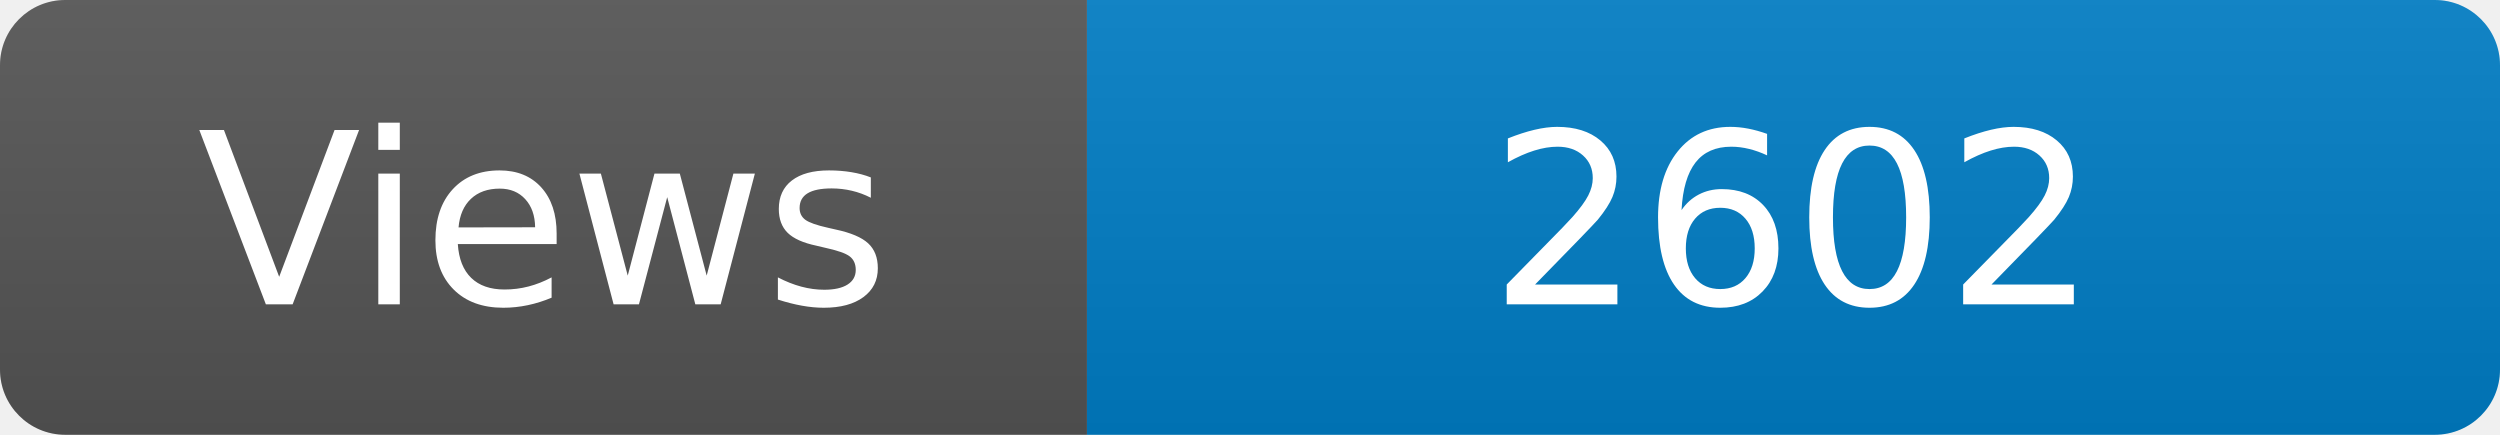
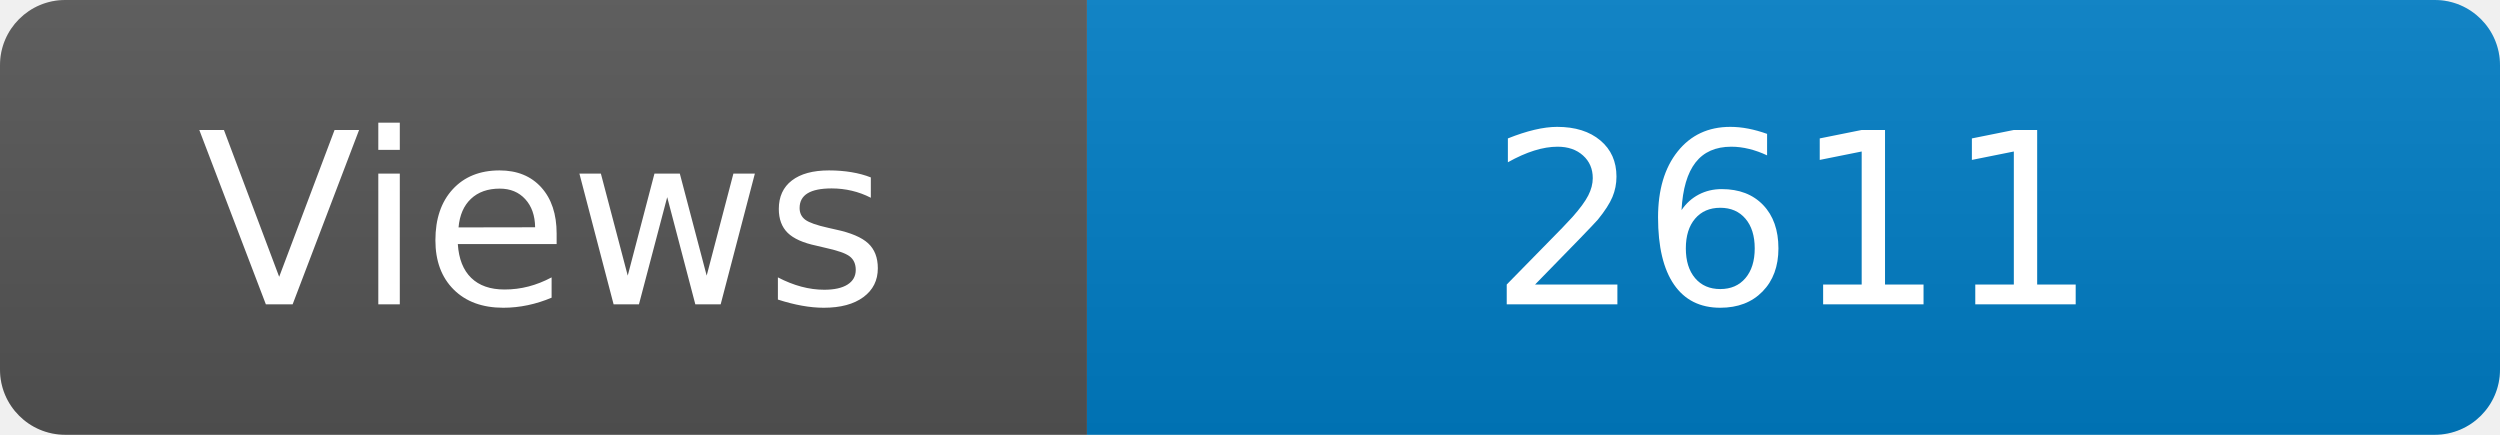
<svg xmlns="http://www.w3.org/2000/svg" width="115" height="20" role="img" aria-label="Maintained?: yes">
  <linearGradient id="s" x2="0" y2="100%">
    <stop offset="0" stop-color="#bbb" stop-opacity=".1" />
    <stop offset="1" stop-opacity=".1" />
  </linearGradient>
  <clipPath id="r">
    <rect width="115" height="20" rx="3" fill="#fff" />
  </clipPath>
  <g clip-path="url(#r)">
    <rect width="50" height="20" fill="#555" />
    <rect x="50" width="160" height="20" fill="#007ec6" />
    <rect width="115" height="20" fill="url(#s)" />
  </g>
  <g fill="#fff" text-anchor="middle" font-family="Verdana,Geneva,DejaVu Sans,sans-serif" font-size="110">
    <text x="250" y="140" transform="scale(.1)" fill="#fff">Views</text>
-     <text x="825" y="140" transform="scale(.1)" fill="#fff">2602</text>
+     <text x="825" y="140" transform="scale(.1)" fill="#fff">2611</text>
  </g>
</svg>
